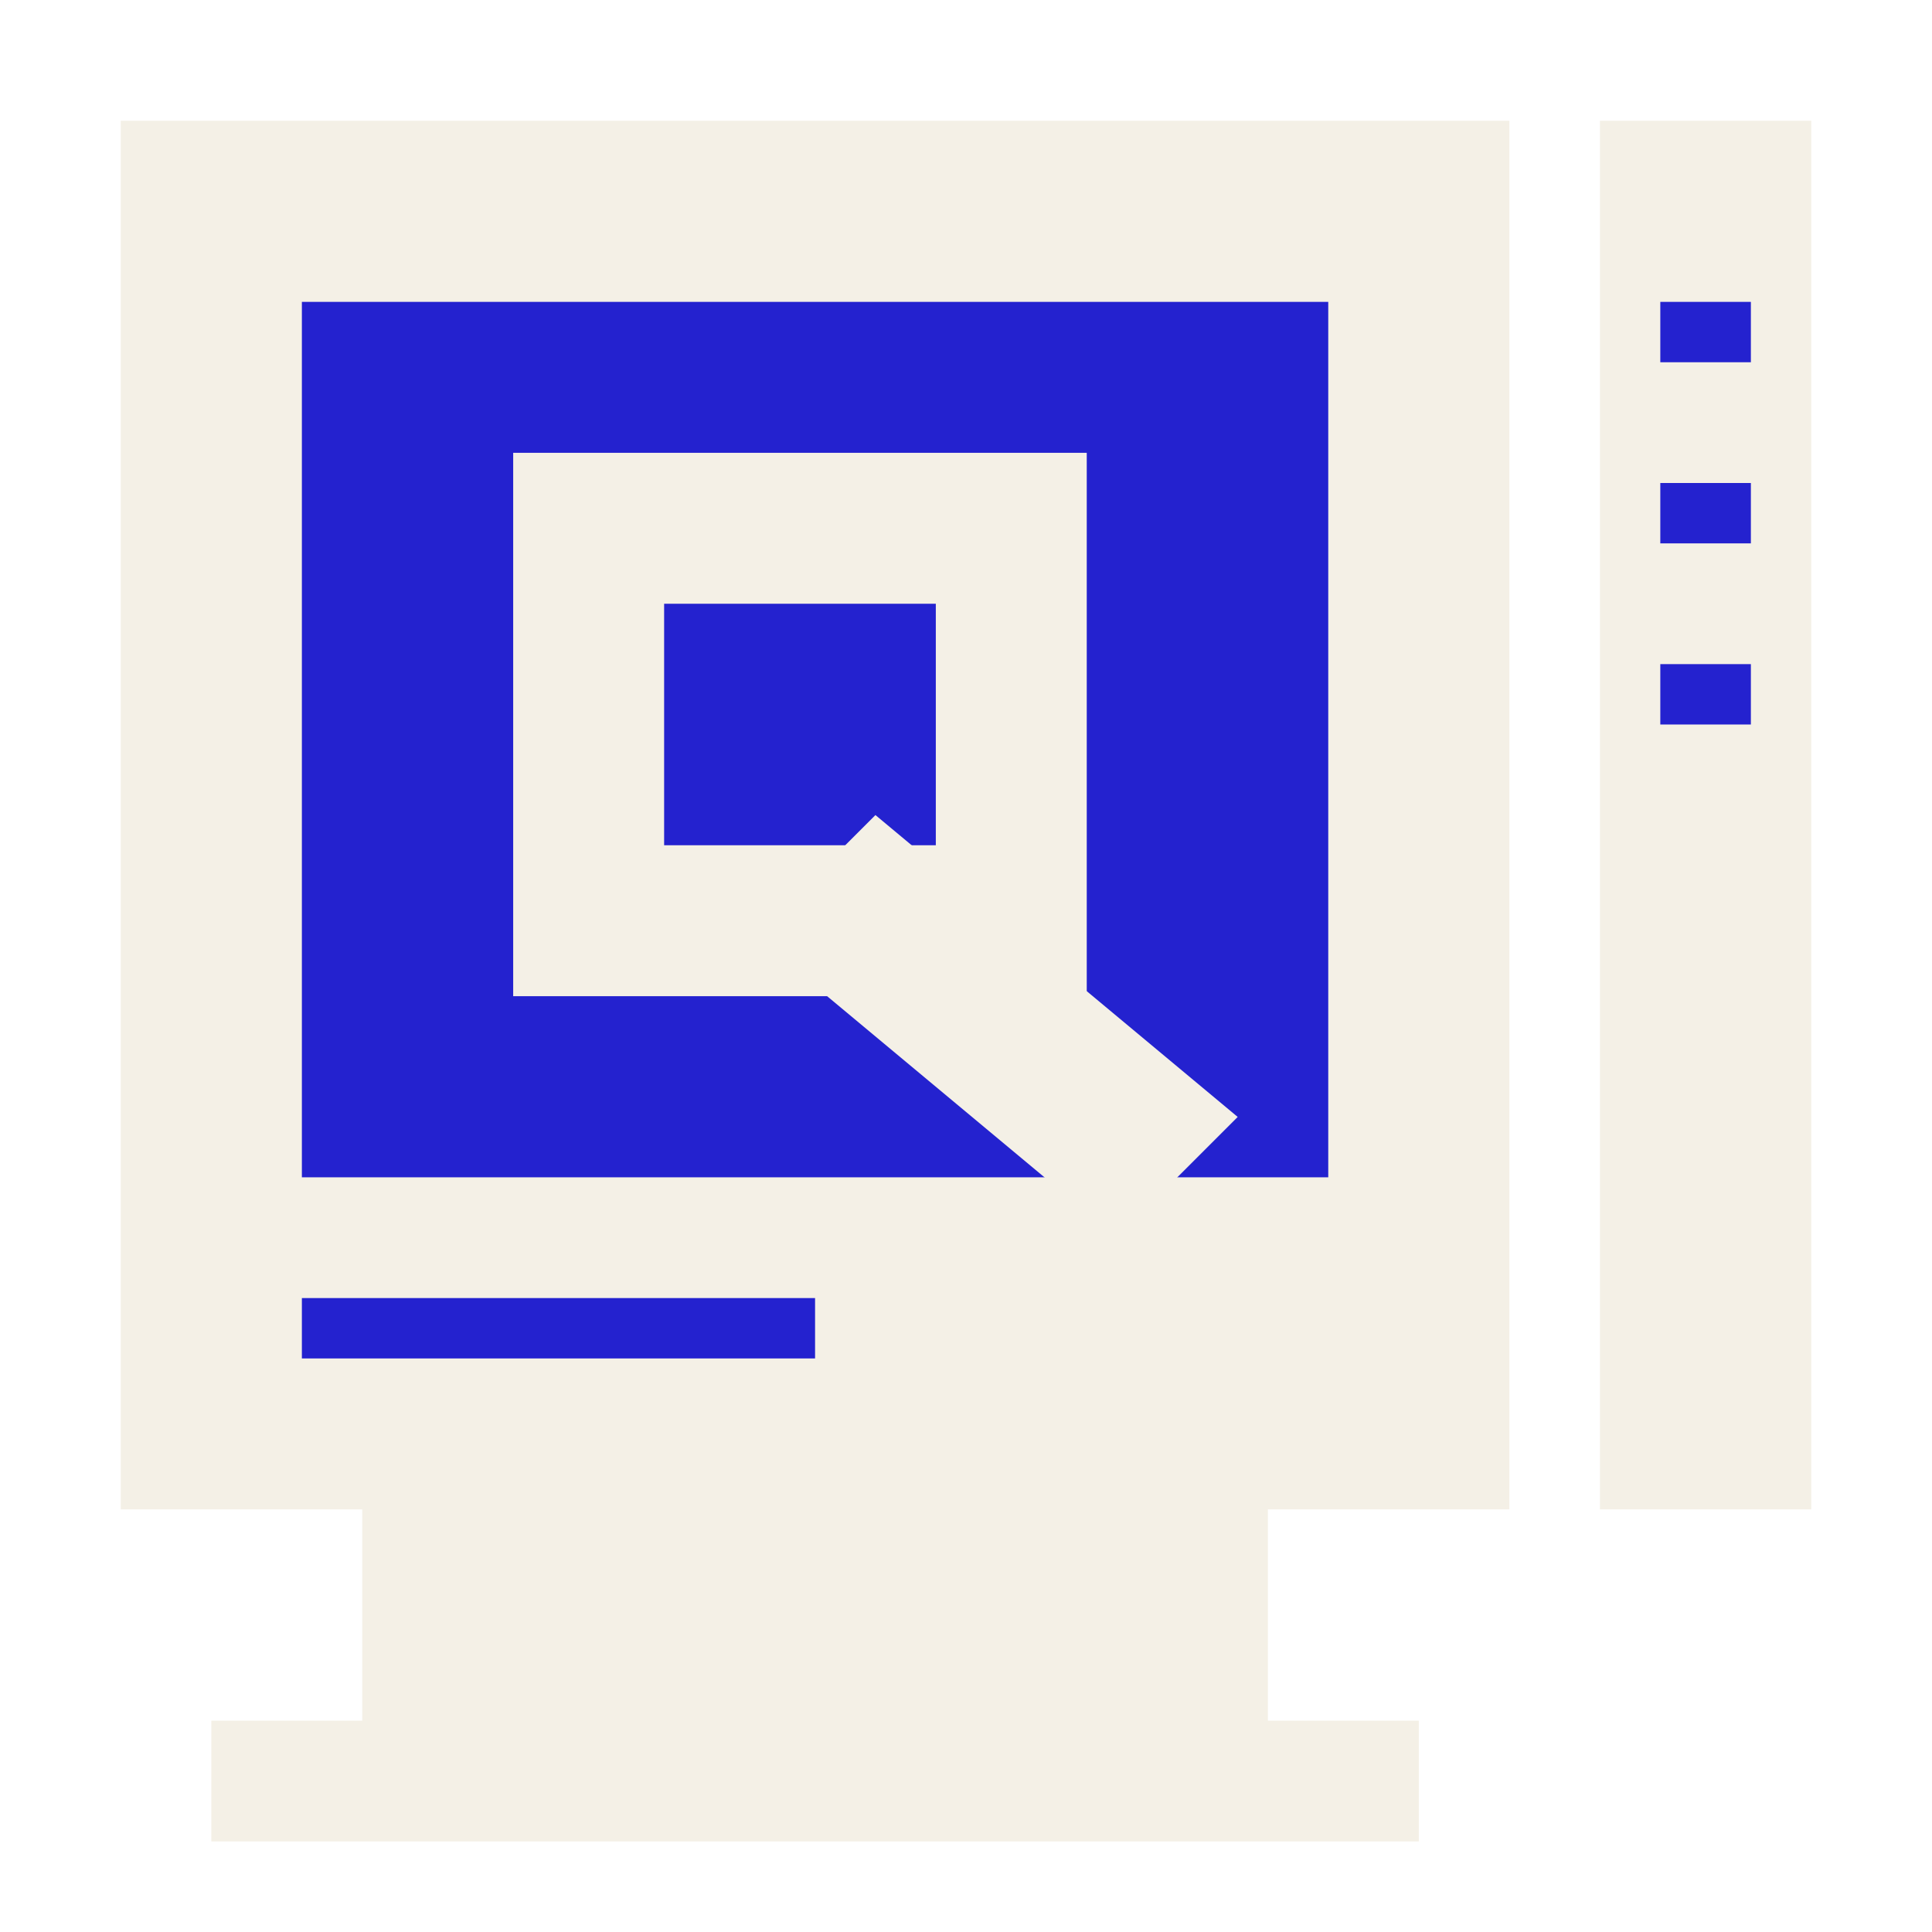
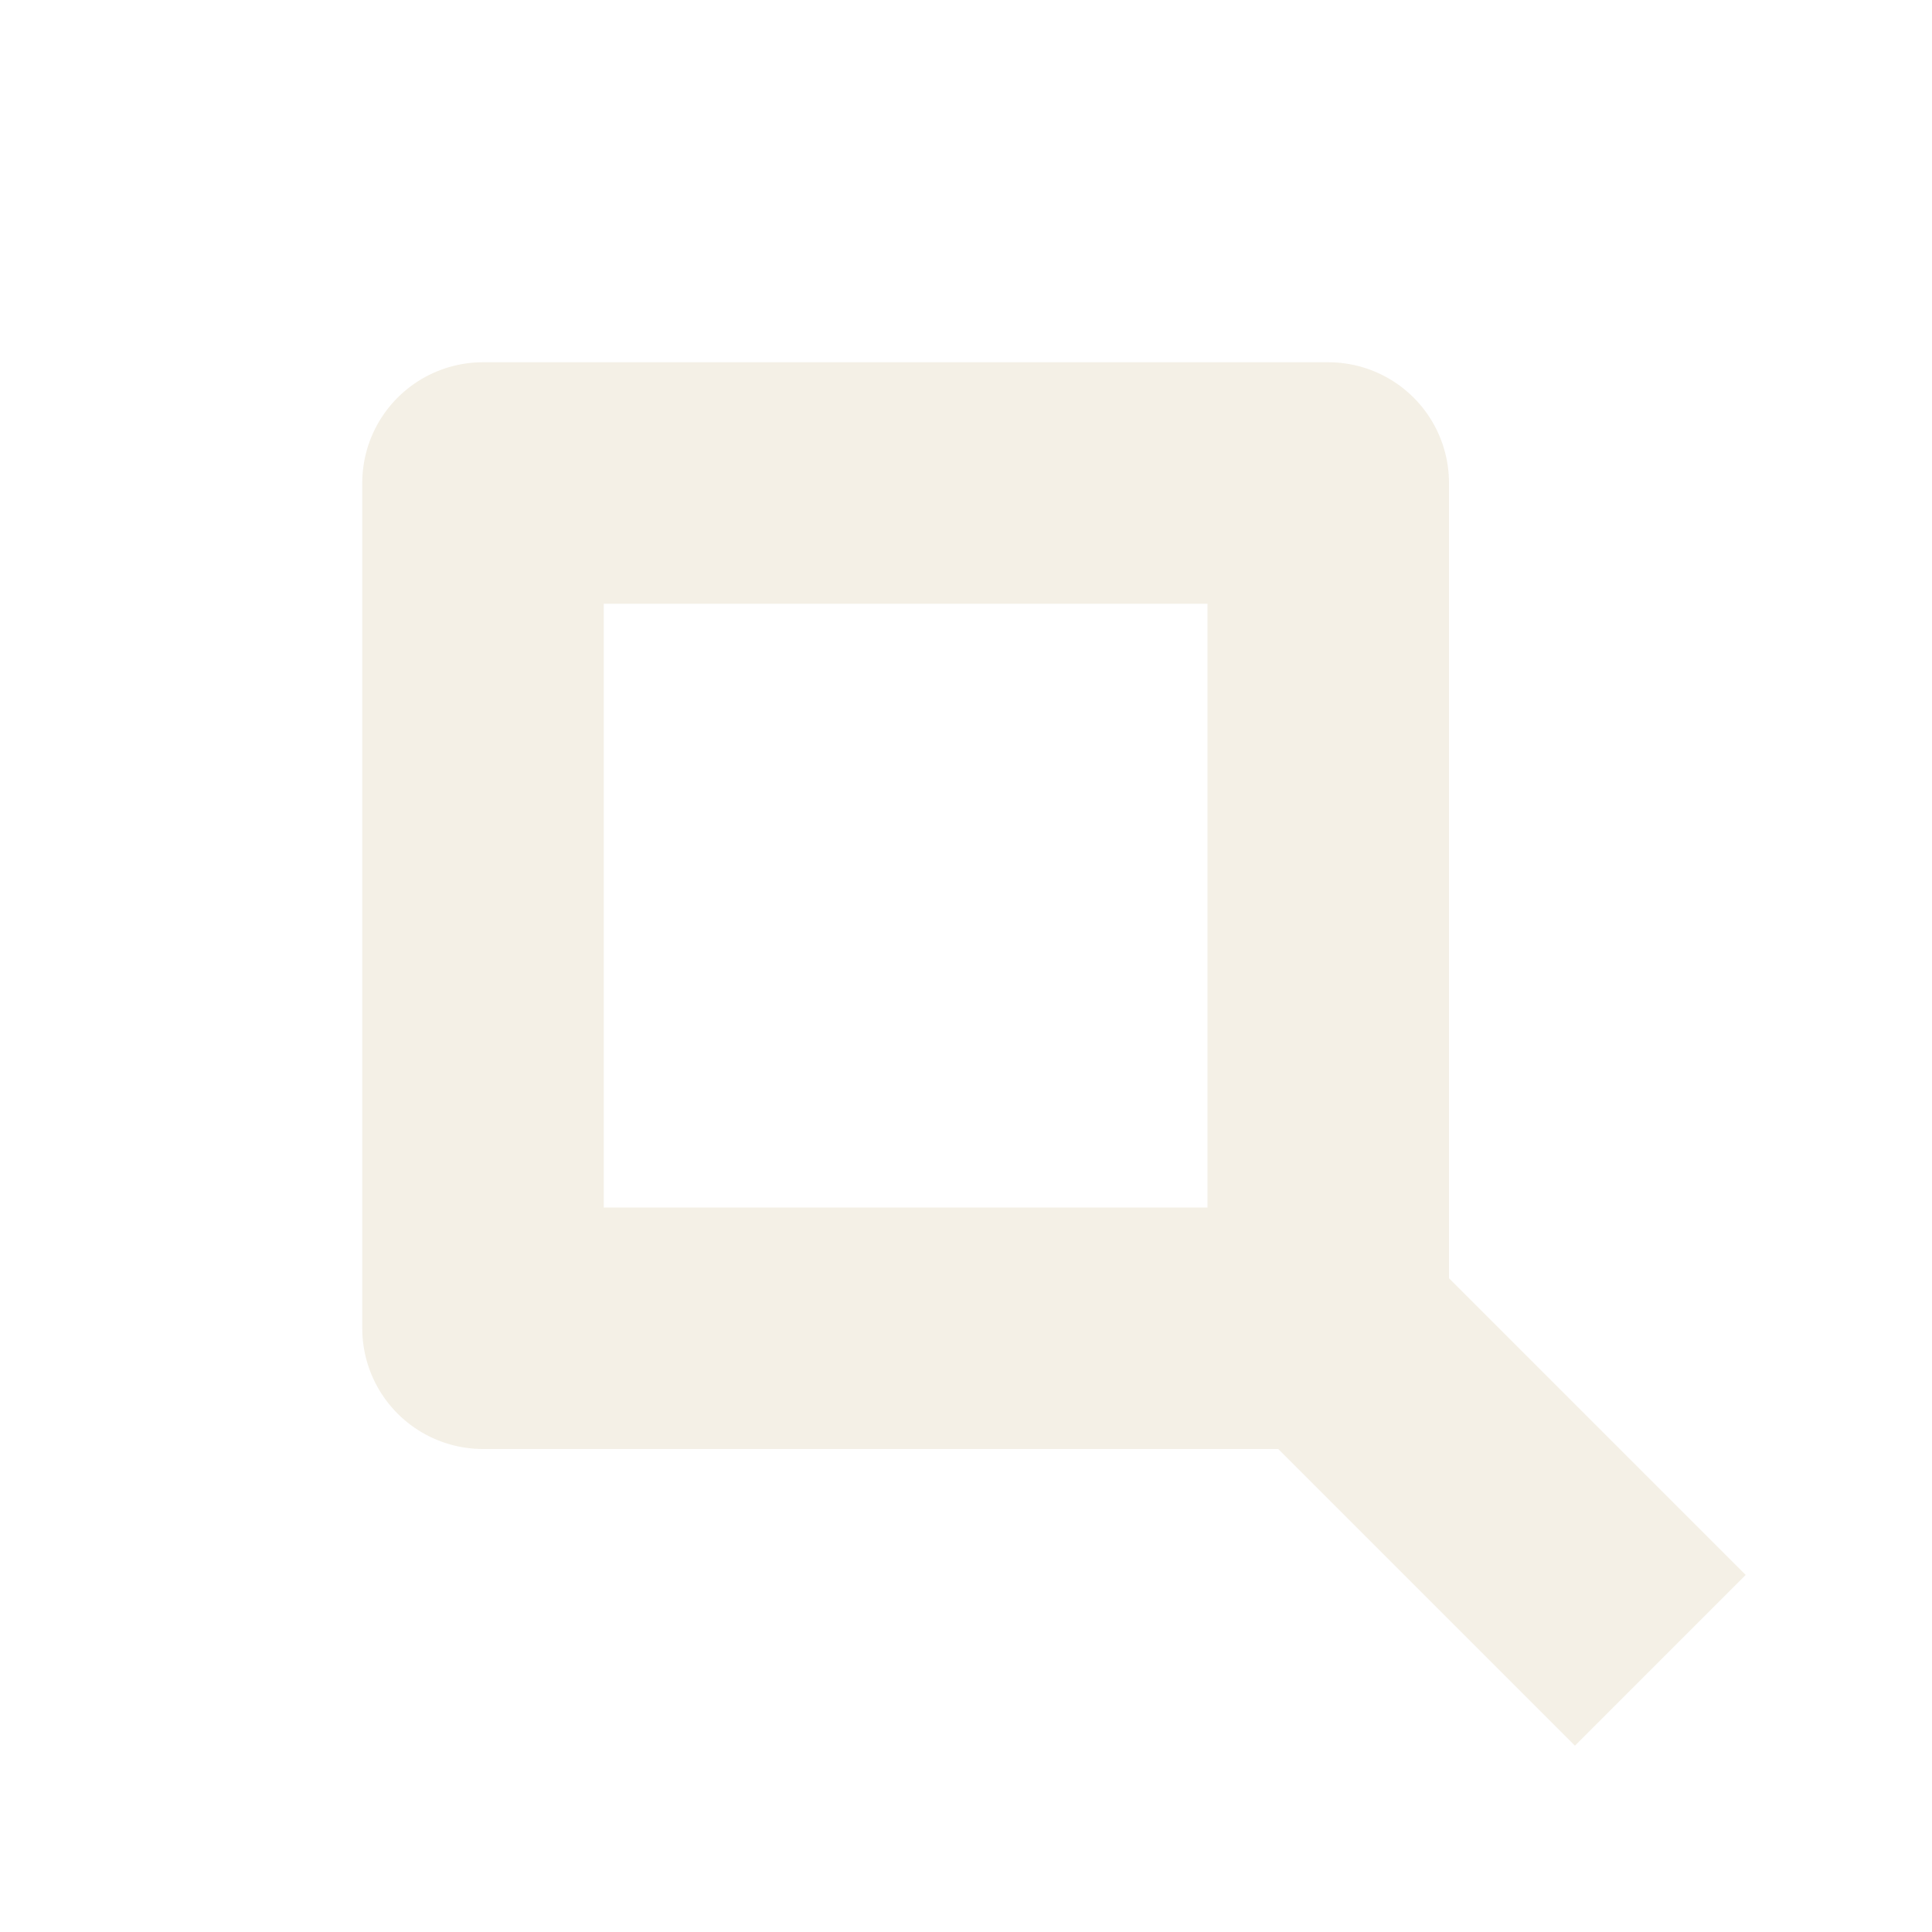
<svg xmlns="http://www.w3.org/2000/svg" viewBox="0 0 64 64">
-   <path fill="#f4f0e6" d="M4 4h46v46H4zM12 50h30v7H12zM7 57h40v4H7zM53 4h7v46h-7z" />
-   <path fill="#2422cf" d="M10 10h34v29H10z" />
-   <path fill="#f4f0e6" fill-rule="evenodd" d="M17 15h19v18H17zm5 5v8h9v-8z" />
-   <path fill="#f4f0e6" d="m29 27 12 10-4 4-12-10z" />
-   <path fill="#2422cf" d="M10 43h17v2H10zM55 10h3v2h-3zM55 16h3v2h-3zM55 22h3v2h-3z" />
+   <path d="M44 44H16V16H44V44L55 55" fill="none" stroke="#f4f0e6" stroke-width="8" stroke-linejoin="round" />
</svg>
